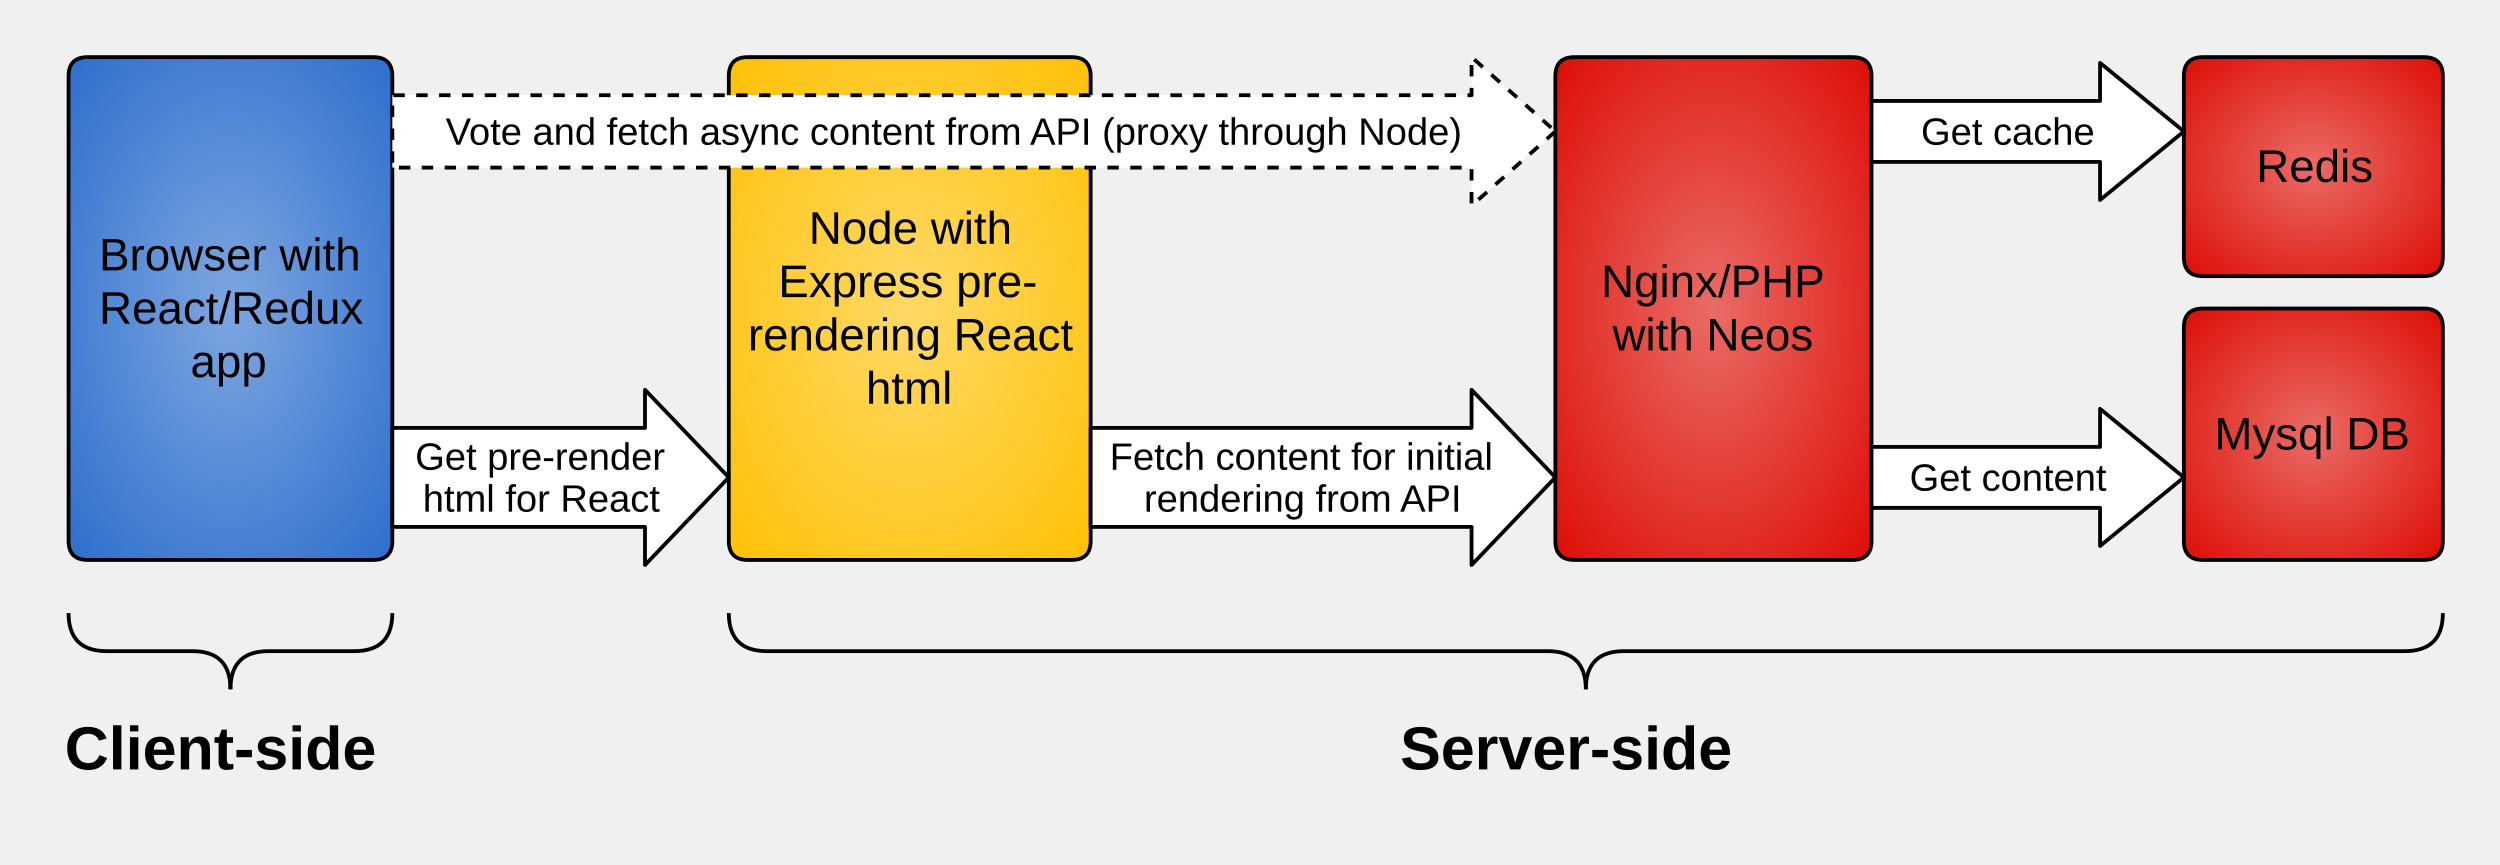
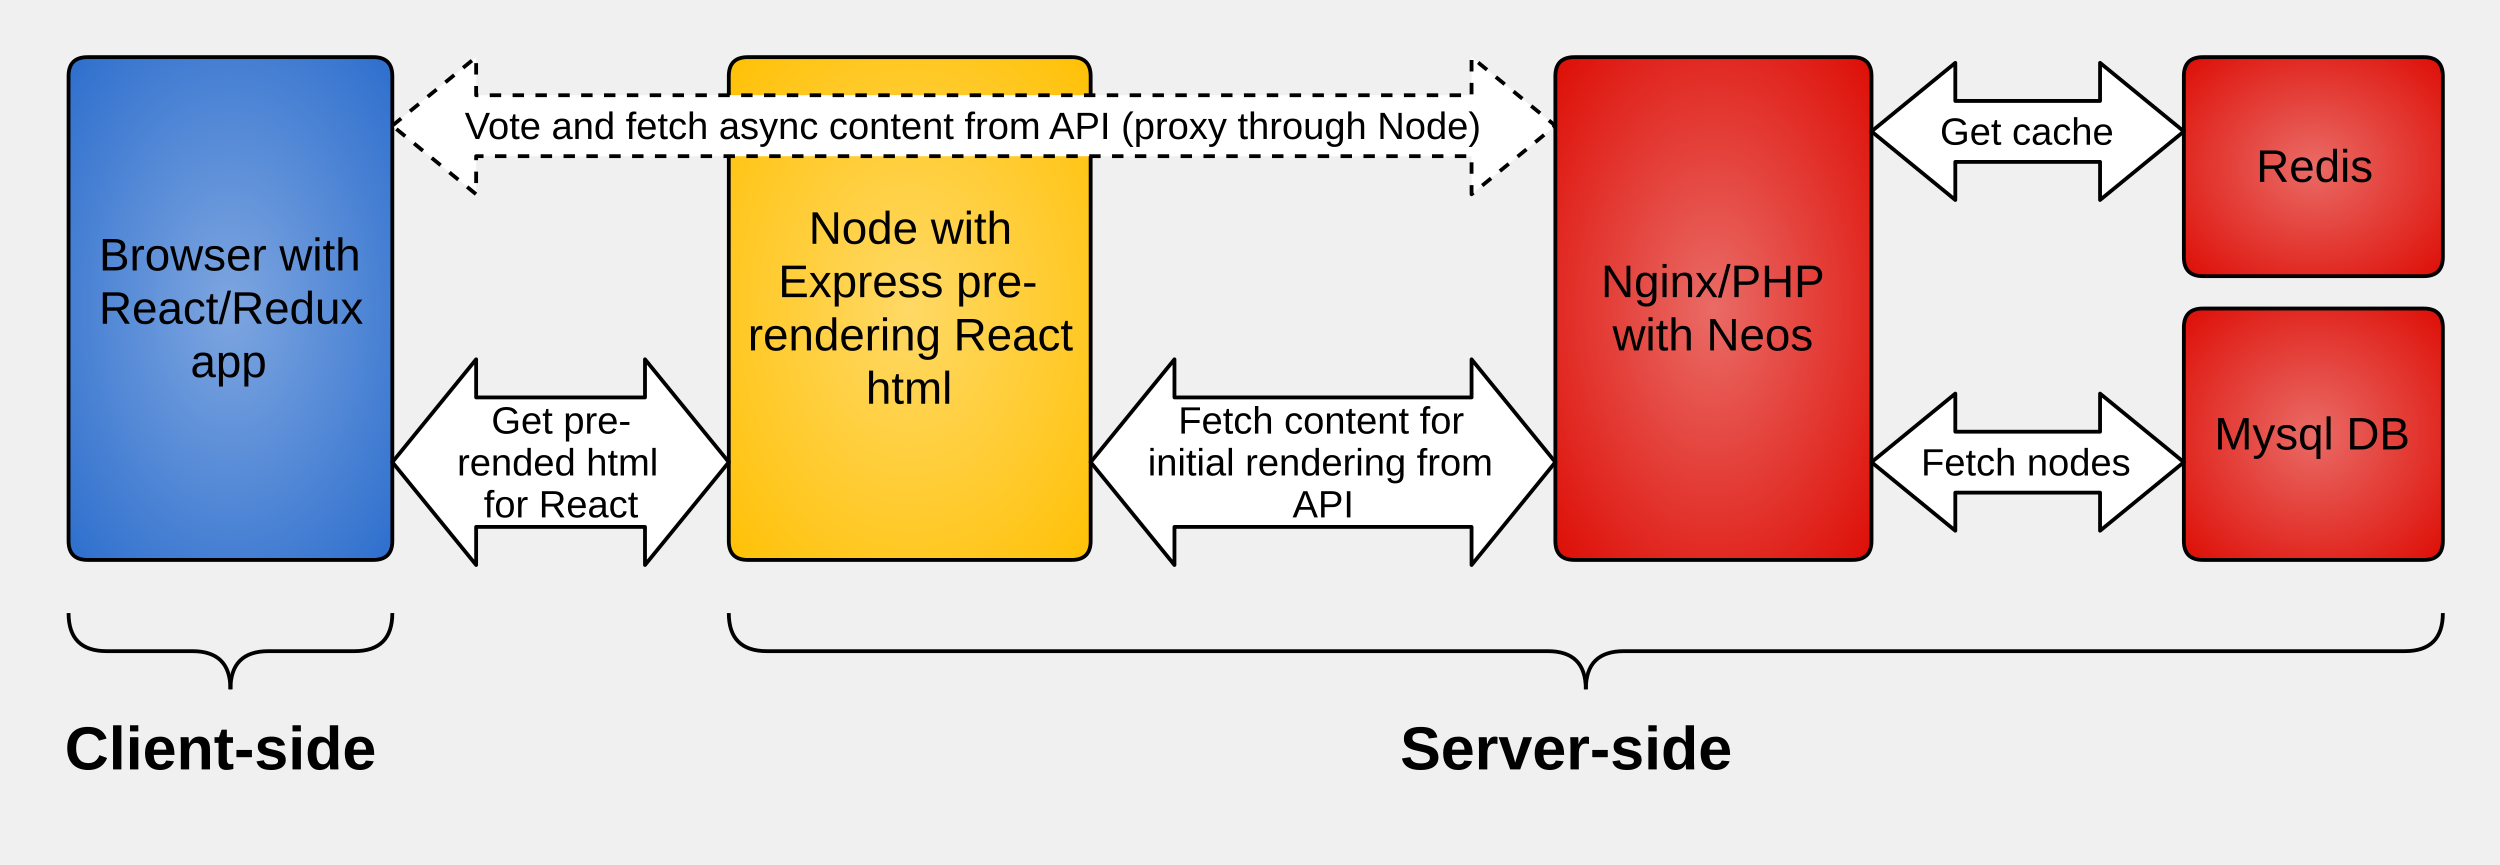
<svg xmlns="http://www.w3.org/2000/svg" xmlns:xlink="http://www.w3.org/1999/xlink" contentScriptType="text/ecmascript" zoomAndPan="magnify" contentStyleType="text/css" viewBox="7.333 12.667 656.333 227" preserveAspectRatio="xMidYMin meet" version="1.1">
  <defs>
    <radialGradient xlink:type="simple" r="75%" xlink:actuate="onLoad" cx="50%" id="id0" cy="50%" xlink:show="other">
      <stop stop-opacity="1.0" stop-color="#ea6b66" offset="0%" />
      <stop stop-opacity="1.0" stop-color="#dc0800" offset="100%" />
    </radialGradient>
    <radialGradient xlink:type="simple" r="75%" xlink:actuate="onLoad" cx="50%" id="id2" cy="50%" xlink:show="other">
      <stop stop-opacity="1.0" stop-color="#ea6b66" offset="0%" />
      <stop stop-opacity="1.0" stop-color="#dc0800" offset="100%" />
    </radialGradient>
    <radialGradient xlink:type="simple" r="75%" xlink:actuate="onLoad" cx="50%" id="id4" cy="50%" xlink:show="other">
      <stop stop-opacity="1.0" stop-color="#ea6b66" offset="0%" />
      <stop stop-opacity="1.0" stop-color="#dc0800" offset="100%" />
    </radialGradient>
-     <radialGradient xlink:type="simple" r="75%" xlink:actuate="onLoad" cx="50%" id="id8" cy="50%" xlink:show="other">
+     <radialGradient xlink:type="simple" r="75%" xlink:actuate="onLoad" cx="50%" id="id6" cy="50%" xlink:show="other">
      <stop stop-opacity="1.0" stop-color="#7ea6e0" offset="0%" />
      <stop stop-opacity="1.0" stop-color="#286bcc" offset="100%" />
    </radialGradient>
-     <radialGradient xlink:type="simple" r="75%" xlink:actuate="onLoad" cx="50%" id="id10" cy="50%" xlink:show="other">
+     <radialGradient xlink:type="simple" r="75%" xlink:actuate="onLoad" cx="50%" id="id8" cy="50%" xlink:show="other">
      <stop stop-opacity="1.0" stop-color="#ffd966" offset="0%" />
      <stop stop-opacity="1.0" stop-color="#ffbf00" offset="100%" />
    </radialGradient>
  </defs>
  <g>
    <g transform="translate(415.6667 27.66667)">
      <path fill="url(#id0)" d="M83 127 Q83 132 78 132 L5.0 132 Q0.0 132 0.0 127 L0.0 5.0 Q0.0 0.0 5.0 0.0 L78 0.0 Q83 0.0 83 5.0 L83 127 L83 127z" stroke-width="1.0" stroke-linejoin="round" stroke="#000000" />
      <g transform="translate(1.0 1.0)">
        <defs>
          <clipPath id="id1">
            <path d="M0 0 L81.0 0 L81.0 130.0 L0 130.0z" />
          </clipPath>
        </defs>
        <text font-size="12" clip-path="url(#id1)" text-decoration="none" fill="#000000" font-family="Arial,Arial" font-style="normal" font-weight="normal">
          <tspan x="11.0" xml:space="preserve" y="62.0" textLength="62.0">Nginx/PHP </tspan>
          <tspan x="14.0" xml:space="preserve" y="76.0" textLength="52.0">with Neos</tspan>
        </text>
      </g>
    </g>
    <g transform="translate(580.6667 27.66667)">
      <path fill="url(#id2)" d="M68 52.5 Q68 57.5 63 57.5 L5.0 57.5 Q0.0 57.5 0.0 52.5 L0.0 5.0 Q0.0 0.0 5.0 0.0 L63 0.0 Q68 0.0 68 5.0 L68 52.5 L68 52.5z" stroke-width="1.0" stroke-linejoin="round" stroke="#000000" />
      <g transform="translate(1.0 1.0)">
        <defs>
          <clipPath id="id3">
            <path d="M0 0 L66.0 0 L66.0 55.5 L0 55.5z" />
          </clipPath>
        </defs>
        <text font-size="12" clip-path="url(#id3)" text-decoration="none" fill="#000000" font-family="Arial,Arial" font-style="normal" font-weight="normal">
          <tspan x="18.0" xml:space="preserve" y="31.75" textLength="30.0">Redis</tspan>
        </text>
      </g>
    </g>
    <g transform="translate(580.6667 93.66667)">
      <path fill="url(#id4)" d="M68 61 Q68 66 63 66 L5.0 66 Q0.0 66 0.0 61 L0.0 5.0 Q0.0 0.0 5.0 0.0 L63 0.0 Q68 0.0 68 5.0 L68 61 L68 61z" stroke-width="1.0" stroke-linejoin="round" stroke="#000000" />
      <g transform="translate(1.0 1.0)">
        <defs>
          <clipPath id="id5">
            <path d="M0 0 L66.0 0 L66.0 64 L0 64z" />
          </clipPath>
        </defs>
        <text font-size="12" clip-path="url(#id5)" text-decoration="none" fill="#000000" font-family="Arial,Arial" font-style="normal" font-weight="normal">
          <tspan x="7.0" xml:space="preserve" y="36" textLength="51.0">Mysql DB</tspan>
        </text>
      </g>
    </g>
-     <g transform="translate(498.6667 29.16667)">
-       <path fill="#ffffff" fill-opacity="1.0" d="M82 18.0 L60 36.0 L60 26.0 L0.0 26.0 L0.0 10.0 L60 10.0 L60 0.0 L82 18.0z" stroke-width="1.0" stroke-linejoin="round" stroke="#000000" />
-       <g transform="translate(0.0 10.0)">
-         <defs>
-           <clipPath id="id6">
-             <path d="M0 0 L72 0 L72 16.0 L0 16.0z" />
-           </clipPath>
-         </defs>
-         <text font-size="10" clip-path="url(#id6)" text-decoration="none" fill="#000000" font-family="Arial,Arial" font-style="normal" font-weight="normal">
-           <tspan x="13.0" xml:space="preserve" y="11.5" textLength="45.0">Get cache</tspan>
-         </text>
-       </g>
-     </g>
-     <g transform="translate(498.6667 120.0)">
-       <path fill="#ffffff" fill-opacity="1.0" d="M82.0 18.0 L60.0 36.0 L60.0 26.0 L0.0 26.0 L0.0 10.0 L60.0 10.0 L60.0 0.0 L82.0 18.0z" stroke-width="1.0" stroke-linejoin="round" stroke="#000000" />
-       <g transform="translate(0.0 10.0)">
+     <g transform="translate(25.33333 27.66667)">
+       <path fill="url(#id6)" d="M85 127.0 Q85 132.0 80 132.0 L5.0 132.0 Q0.0 132.0 0.0 127.0 L0.0 5.0 Q0.0 0.0 5.0 0.0 L80 0.0 Q85 0.0 85 5.0 L85 127.0 L85 127.0z" stroke-width="1.0" stroke-linejoin="round" stroke="#000000" />
+       <g transform="translate(1.0 1.0)">
        <defs>
          <clipPath id="id7">
-             <path d="M0 0 L72 0 L72 16.0 L0 16.0z" />
-           </clipPath>
-         </defs>
-         <text font-size="10" clip-path="url(#id7)" text-decoration="none" fill="#000000" font-family="Arial,Arial" font-style="normal" font-weight="normal">
-           <tspan x="10.0" xml:space="preserve" y="11.5" textLength="51.0">Get content</tspan>
-         </text>
-       </g>
-     </g>
-     <g transform="translate(25.33333 27.66667)">
-       <path fill="url(#id8)" d="M85 127.0 Q85 132.0 80 132.0 L5.0 132.0 Q0.0 132.0 0.0 127.0 L0.0 5.0 Q0.0 0.0 5.0 0.0 L80 0.0 Q85 0.0 85 5.0 L85 127.0 L85 127.0z" stroke-width="1.0" stroke-linejoin="round" stroke="#000000" />
-       <g transform="translate(1.0 1.0)">
-         <defs>
-           <clipPath id="id9">
            <path d="M0 0 L83.0 0 L83.0 130.0 L0 130.0z" />
          </clipPath>
        </defs>
-         <text font-size="12" clip-path="url(#id9)" text-decoration="none" fill="#000000" font-family="Arial,Arial" font-style="normal" font-weight="normal">
+         <text font-size="12" clip-path="url(#id7)" text-decoration="none" fill="#000000" font-family="Arial,Arial" font-style="normal" font-weight="normal">
          <tspan x="7.0" xml:space="preserve" y="55.0" textLength="72.0">Browser with </tspan>
          <tspan x="7.0" xml:space="preserve" y="69.0" textLength="72.0">React/Redux </tspan>
          <tspan x="31.0" xml:space="preserve" y="83.0" textLength="20.0">app</tspan>
        </text>
      </g>
    </g>
    <g transform="translate(198.6667 27.66667)">
-       <path fill="url(#id10)" d="M95 127 Q95 132 90 132 L5.0 132 Q0.0 132 0.0 127 L0.0 5.0 Q0.0 0.0 5.0 0.0 L90 0.0 Q95 0.0 95 5.0 L95 127 L95 127z" stroke-width="1.0" stroke-linejoin="round" stroke="#000000" />
+       <path fill="url(#id8)" d="M95 127 Q95 132 90 132 L5.0 132 Q0.0 132 0.0 127 L0.0 5.0 Q0.0 0.0 5.0 0.0 L90 0.0 Q95 0.0 95 5.0 L95 127 L95 127z" stroke-width="1.0" stroke-linejoin="round" stroke="#000000" />
      <g transform="translate(1.0 1.0)">
        <defs>
-           <clipPath id="id11">
+           <clipPath id="id9">
            <path d="M0 0 L93.0 0 L93.0 130.0 L0 130.0z" />
          </clipPath>
        </defs>
-         <text font-size="12" clip-path="url(#id11)" text-decoration="none" fill="#000000" font-family="Arial,Arial" font-style="normal" font-weight="normal">
+         <text font-size="12" clip-path="url(#id9)" text-decoration="none" fill="#000000" font-family="Arial,Arial" font-style="normal" font-weight="normal">
          <tspan x="20.0" xml:space="preserve" y="48.0" textLength="56.0">Node with </tspan>
          <tspan x="12.0" xml:space="preserve" y="62.0" textLength="68.0">Express pre-</tspan>
          <tspan x="4.0" xml:space="preserve" y="76.0" textLength="88.0">rendering React </tspan>
          <tspan x="35.0" xml:space="preserve" y="90.0" textLength="22.0">html</tspan>
-         </text>
-       </g>
-     </g>
-     <g transform="translate(293.6667 115.0)">
-       <path fill="#ffffff" fill-opacity="1.0" d="M122 23 L100 46 L100 36 L0.0 36 L0.0 10.0 L100 10.0 L100 0.0 L122 23z" stroke-width="1.0" stroke-linejoin="round" stroke="#000000" />
-       <g transform="translate(0.0 10.0)">
-         <defs>
-           <clipPath id="id12">
-             <path d="M0 0 L112.0 0 L112.0 26.0 L0 26.0z" />
-           </clipPath>
-         </defs>
-         <text font-size="10" clip-path="url(#id12)" text-decoration="none" fill="#000000" font-family="Arial,Arial" font-style="normal" font-weight="normal">
-           <tspan x="5.0" xml:space="preserve" y="11.0" textLength="103.0">Fetch content for initial </tspan>
-           <tspan x="14.0" xml:space="preserve" y="22.0" textLength="83.0">rendering from API</tspan>
-         </text>
-       </g>
-     </g>
-     <g transform="translate(110.3333 27.66667)">
-       <path fill-opacity="1.0" fill="#ffffff" stroke-linejoin="round" stroke-dasharray="3.0 3.0" d="M305.333 19.5 L283.333 39.0 L283.333 29.0 L0.0 29.0 L0.0 10.0 L283.333 10.0 L283.333 0.0 L305.333 19.5z" stroke="#000000" stroke-width="1.0" />
-       <g transform="translate(0.0 10.0)">
-         <defs>
-           <clipPath id="id13">
-             <path d="M0 0 L295.333 0 L295.333 19.0 L0 19.0z" />
-           </clipPath>
-         </defs>
-         <text font-size="10" clip-path="url(#id13)" text-decoration="none" fill="#000000" font-family="Arial,Arial" font-style="normal" font-weight="normal">
-           <tspan x="14.0" xml:space="preserve" y="13.0" textLength="267.0">Vote and fetch async content from API (proxy through Node)</tspan>
-         </text>
-       </g>
-     </g>
-     <g transform="translate(110.3333 115.0)">
-       <path fill="#ffffff" fill-opacity="1.0" d="M88.333 23 L66.333 46 L66.333 36 L0.0 36 L0.0 10.0 L66.333 10.0 L66.333 0.0 L88.333 23z" stroke-width="1.0" stroke-linejoin="round" stroke="#000000" />
-       <g transform="translate(0.0 10.0)">
-         <defs>
-           <clipPath id="id14">
-             <path d="M0 0 L78.333 0 L78.333 26.0 L0 26.0z" />
-           </clipPath>
-         </defs>
-         <text font-size="10" clip-path="url(#id14)" text-decoration="none" fill="#000000" font-family="Arial,Arial" font-style="normal" font-weight="normal">
-           <tspan x="6.0" xml:space="preserve" y="11.0" textLength="68.0">Get pre-render </tspan>
-           <tspan x="8.0" xml:space="preserve" y="22.0" textLength="62.0">html for React</tspan>
        </text>
      </g>
    </g>
    <g transform="translate(57.83333 141.1167) rotate(90.0 10.0 42.5)">
      <path fill="none" d="M0.0 0.0 L0.0 0.0 Q10.0 0.0 10.0 10.0 L10.0 32.5 Q10.0 42.5 20.0 42.5" stroke-width="1.0" stroke-linejoin="round" stroke="#000000" />
      <path fill="none" d="M20.0 42.5 Q10.0 42.5 10.0 52.5 L10.0 75 Q10.0 85 0.0 85 L0.0 85" stroke-width="1.0" stroke-linejoin="round" stroke="#000000" />
    </g>
    <g transform="translate(413.6667 -41.38333) rotate(90.0 10.0 225)">
      <path fill="none" d="M0.0 0.0 L0.0 0.0 Q10.0 0.0 10.0 10.0 L10.0 215 Q10.0 225 20.0 225" stroke-width="1.0" stroke-linejoin="round" stroke="#000000" />
      <path fill="none" d="M20.0 225 Q10.0 225 10.0 235 L10.0 440 Q10.0 450 0.0 450 L0.0 450" stroke-width="1.0" stroke-linejoin="round" stroke="#000000" />
    </g>
    <g transform="translate(22.33333 198.6667)">
      <defs>
-         <clipPath id="id15">
+         <clipPath id="id10">
          <path d="M0 0 L91.0 0 L91.0 26.0 L0 26.0z" />
        </clipPath>
      </defs>
-       <text font-size="16" clip-path="url(#id15)" text-decoration="none" fill="#000000" font-family="Arial,Arial" font-style="normal" font-weight="bold">
+       <text font-size="16" clip-path="url(#id10)" text-decoration="none" fill="#000000" font-family="Arial,Arial" font-style="normal" font-weight="bold">
        <tspan x="2.0" xml:space="preserve" y="16.0" textLength="81.0">Client-side</tspan>
      </text>
    </g>
    <g transform="translate(372.9167 198.6667)">
      <defs>
-         <clipPath id="id16">
+         <clipPath id="id11">
          <path d="M0 0 L101.5 0 L101.5 26 L0 26z" />
        </clipPath>
      </defs>
-       <text font-size="16" clip-path="url(#id16)" text-decoration="none" fill="#000000" font-family="Arial,Arial" font-style="normal" font-weight="bold">
+       <text font-size="16" clip-path="url(#id11)" text-decoration="none" fill="#000000" font-family="Arial,Arial" font-style="normal" font-weight="bold">
        <tspan x="2.0" xml:space="preserve" y="16.0" textLength="87.0">Server-side</tspan>
      </text>
    </g>
+     <g transform="translate(110.3333 107.0)">
+       <path fill="#ffffff" fill-opacity="1.0" d="M0.0 27 L22.0 0.0 L22.0 10.0 L66.333 10.0 L66.333 0.0 L88.333 27 L66.333 54 L66.333 44 L22.0 44 L22.0 54 L0.0 27z" stroke-width="1.0" stroke-linejoin="round" stroke="#000000" />
+       <g transform="translate(10.0 10.0)">
+         <defs>
+           <clipPath id="id12">
+             <path d="M0 0 L68.333 0 L68.333 34.0 L0 34.0z" />
+           </clipPath>
+         </defs>
+         <text font-size="10" clip-path="url(#id12)" text-decoration="none" fill="#000000" font-family="Arial,Arial" font-style="normal" font-weight="normal">
+           <tspan x="16.0" xml:space="preserve" y="9.5" textLength="36.0">Get pre-</tspan>
+           <tspan x="7.0" xml:space="preserve" y="20.5" textLength="55.0">rended html </tspan>
+           <tspan x="14.0" xml:space="preserve" y="31.5" textLength="40.0">for React</tspan>
+         </text>
+       </g>
+     </g>
+     <g transform="translate(293.6667 107.0)">
+       <path fill="#ffffff" fill-opacity="1.0" d="M0.0 27 L22.0 0.0 L22.0 10.0 L100.0 10.0 L100.0 0.0 L122.0 27 L100.0 54 L100.0 44 L22.0 44 L22.0 54 L0.0 27z" stroke-width="1.0" stroke-linejoin="round" stroke="#000000" />
+       <g transform="translate(10.0 10.0)">
+         <defs>
+           <clipPath id="id13">
+             <path d="M0 0 L102.0 0 L102.0 34.0 L0 34.0z" />
+           </clipPath>
+         </defs>
+         <text font-size="10" clip-path="url(#id13)" text-decoration="none" fill="#000000" font-family="Arial,Arial" font-style="normal" font-weight="normal">
+           <tspan x="13.0" xml:space="preserve" y="9.5" textLength="77.0">Fetch content for </tspan>
+           <tspan x="5.0" xml:space="preserve" y="20.5" textLength="93.0">initial rendering from </tspan>
+           <tspan x="43.0" xml:space="preserve" y="31.5" textLength="16.0">API</tspan>
+         </text>
+       </g>
+     </g>
+     <g transform="translate(498.6667 116.0)">
+       <path fill="#ffffff" fill-opacity="1.0" d="M0.0 18.0 L22.0 0.0 L22.0 10.0 L60 10.0 L60 0.0 L82 18.0 L60 36.0 L60 26.0 L22.0 26.0 L22.0 36.0 L0.0 18.0z" stroke-width="1.0" stroke-linejoin="round" stroke="#000000" />
+       <g transform="translate(10.0 10.0)">
+         <defs>
+           <clipPath id="id14">
+             <path d="M0 0 L62 0 L62 16.0 L0 16.0z" />
+           </clipPath>
+         </defs>
+         <text font-size="10" clip-path="url(#id14)" text-decoration="none" fill="#000000" font-family="Arial,Arial" font-style="normal" font-weight="normal">
+           <tspan x="3.0" xml:space="preserve" y="11.5" textLength="55.0">Fetch nodes</tspan>
+         </text>
+       </g>
+     </g>
+     <g transform="translate(498.6667 29.16667)">
+       <path fill="#ffffff" fill-opacity="1.0" d="M0.0 18.0 L22.0 0.0 L22.0 10.0 L60.0 10.0 L60.0 0.0 L82.0 18.0 L60.0 36.0 L60.0 26.0 L22.0 26.0 L22.0 36.0 L0.0 18.0z" stroke-width="1.0" stroke-linejoin="round" stroke="#000000" />
+       <g transform="translate(10.0 10.0)">
+         <defs>
+           <clipPath id="id15">
+             <path d="M0 0 L62 0 L62 16.0 L0 16.0z" />
+           </clipPath>
+         </defs>
+         <text font-size="10" clip-path="url(#id15)" text-decoration="none" fill="#000000" font-family="Arial,Arial" font-style="normal" font-weight="normal">
+           <tspan x="8.0" xml:space="preserve" y="11.5" textLength="45.0">Get cache</tspan>
+         </text>
+       </g>
+     </g>
+     <g transform="translate(110.3333 27.66667)">
+       <path fill-opacity="1.0" fill="#ffffff" stroke-linejoin="round" stroke-dasharray="3.0 3.0" d="M0.0 18.0 L22.0 0.0 L22.0 10.0 L283.333 10.0 L283.333 0.0 L305.333 18.0 L283.333 36.0 L283.333 26.0 L22.0 26.0 L22.0 36.0 L0.0 18.0z" stroke="#000000" stroke-width="1.0" />
+       <g transform="translate(10.0 10.0)">
+         <defs>
+           <clipPath id="id16">
+             <path d="M0 0 L285.333 0 L285.333 16.0 L0 16.0z" />
+           </clipPath>
+         </defs>
+         <text font-size="10" clip-path="url(#id16)" text-decoration="none" fill="#000000" font-family="Arial,Arial" font-style="normal" font-weight="normal">
+           <tspan x="9.0" xml:space="preserve" y="11.5" textLength="267.0">Vote and fetch async content from API (proxy through Node)</tspan>
+         </text>
+       </g>
+     </g>
  </g>
</svg>
